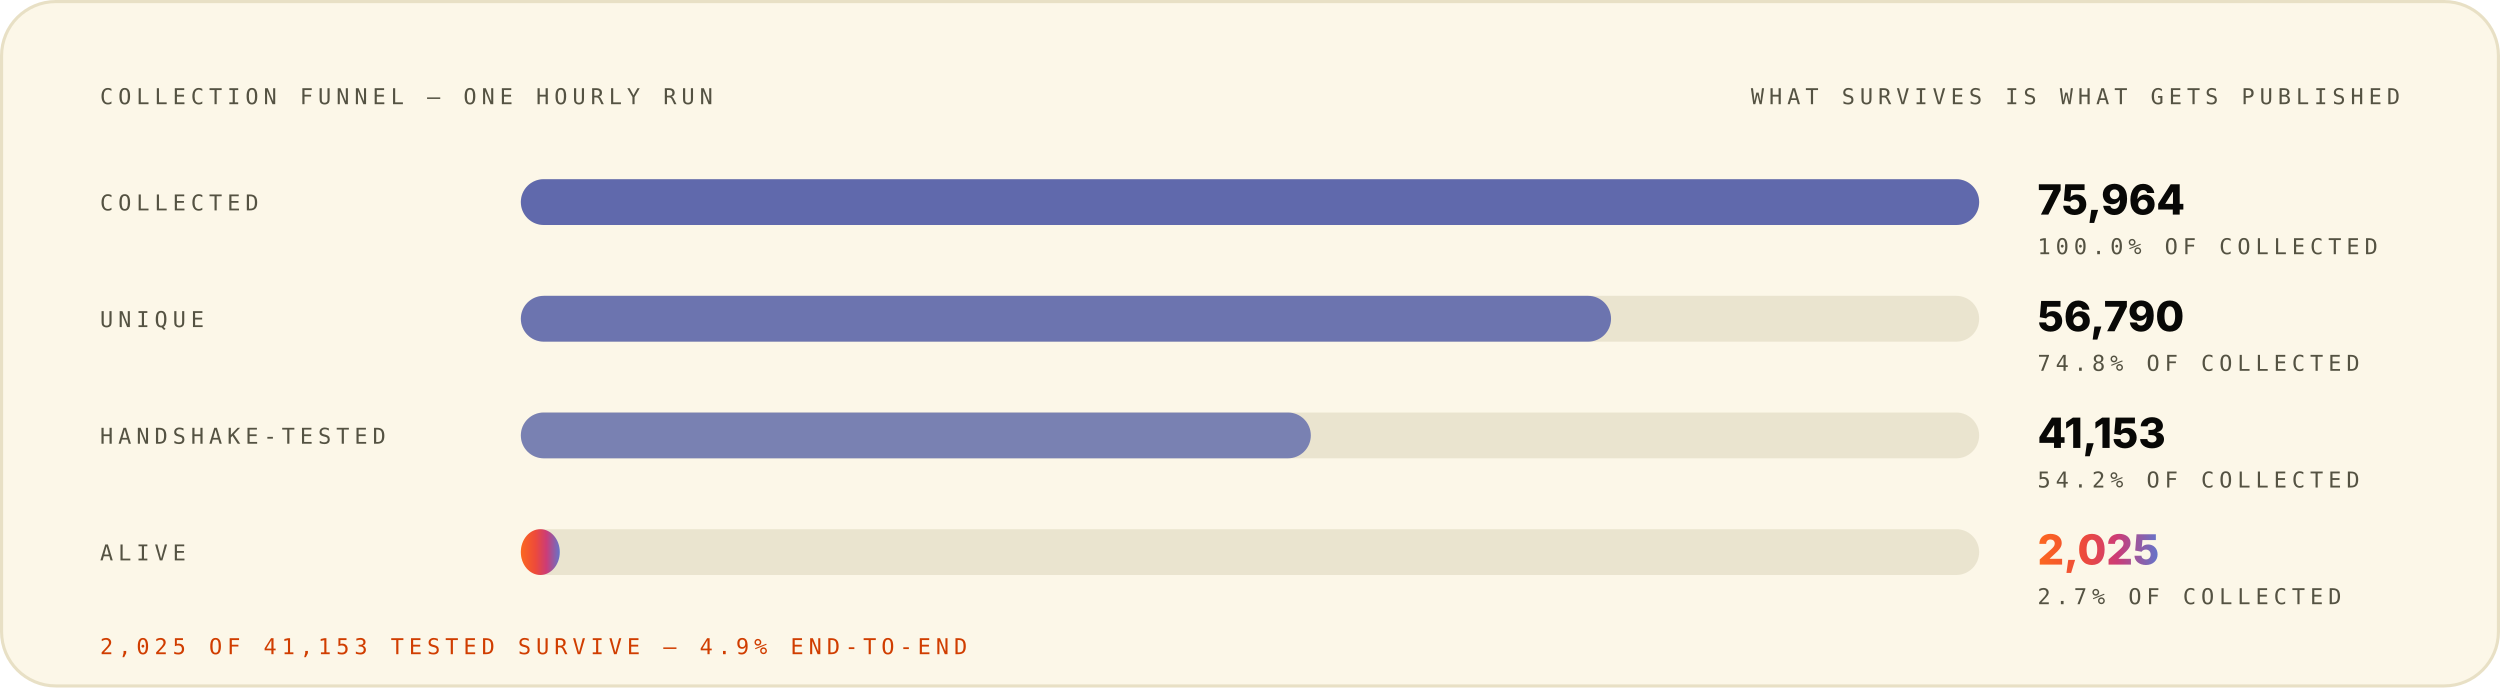
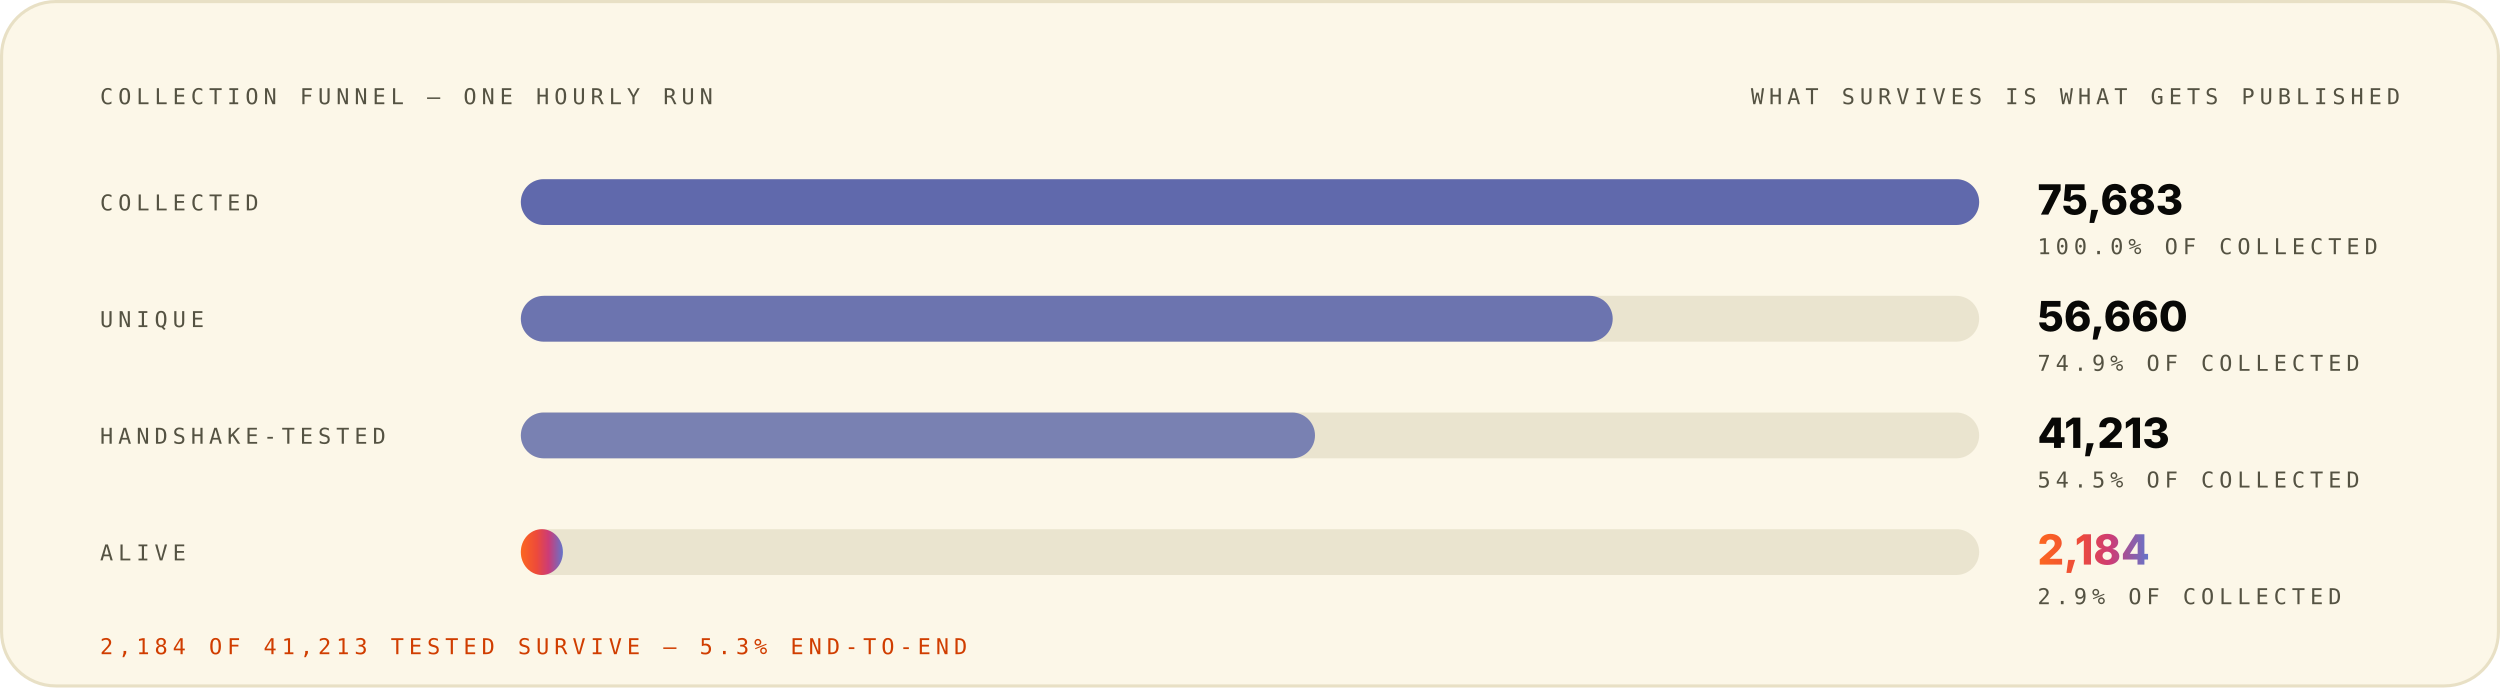
<svg xmlns="http://www.w3.org/2000/svg" width="1200" height="330" viewBox="0 0 1200 330" role="img" font-family="Space Grotesk, Inter, system-ui, -apple-system, Segoe UI, sans-serif">
  <style>.m-fade{animation:vf .7s ease-out both}.m-grow{transform-box:fill-box;transform-origin:left center;animation:vg .9s cubic-bezier(.2,.7,.2,1) both}.m-dash{animation:vm 26s linear infinite}.m-beat{animation:vb 2.6s ease-in-out infinite;transform-box:fill-box;transform-origin:center}@keyframes vf{from{opacity:0}to{opacity:1}}@keyframes vg{from{transform:scaleX(0)}to{transform:scaleX(1)}}@keyframes vm{to{stroke-dashoffset:-320}}@keyframes vb{0%,86%,100%{transform:scale(1)}90%{transform:scale(1.05)}95%{transform:scale(1.01)}}@media (prefers-reduced-motion:reduce){.m-fade,.m-grow,.m-dash,.m-beat{animation:none}}</style>
  <linearGradient id="brand-light" x1="0" y1="0" x2="1" y2="0">
    <stop offset="0" stop-color="#FC671F" />
    <stop offset="0.38" stop-color="#ED4A3B" />
    <stop offset="0.66" stop-color="#CC3C77" />
    <stop offset="1" stop-color="#6574C9" />
  </linearGradient>
  <rect x="0.75" y="0.75" width="1198.5" height="328.5" rx="26" fill="#FCF7E8" stroke="#E8E0C5" stroke-width="1.5" />
  <g class="m-fade" style="animation-delay:0.00s">
    <text x="48" y="50" font-size="10.5" font-weight="500" font-family="IBM Plex Mono, ui-monospace, SFMono-Regular, Menlo, monospace" letter-spacing="2.4" fill="#545242">COLLECTION FUNNEL — ONE HOURLY RUN</text>
    <text x="1152" y="50" font-size="10.5" font-weight="500" font-family="IBM Plex Mono, ui-monospace, SFMono-Regular, Menlo, monospace" letter-spacing="2.4" text-anchor="end" fill="#545242">WHAT SURVIVES IS WHAT GETS PUBLISHED</text>
  </g>
  <g class="m-fade" style="animation-delay:0.08s">
    <text x="48" y="101" font-size="10.5" font-weight="500" font-family="IBM Plex Mono, ui-monospace, SFMono-Regular, Menlo, monospace" letter-spacing="2.4" fill="#545242">COLLECTED</text>
    <rect x="250" y="86" width="700" height="22" rx="11" fill="#D1C9AC" fill-opacity="0.405" />
    <rect x="250" y="86" width="700.0" height="22" rx="11" fill="#4854A6" fill-opacity="0.85" />
-     <text x="978" y="103" font-size="20" font-weight="800" font-family="Space Grotesk, Inter, system-ui, -apple-system, Segoe UI, sans-serif" fill="#080806">75,964</text>
+     <text x="978" y="103" font-size="20" font-weight="800" font-family="Space Grotesk, Inter, system-ui, -apple-system, Segoe UI, sans-serif" fill="#080806">75,683</text>
    <text x="978" y="122" font-size="10.5" font-weight="500" font-family="IBM Plex Mono, ui-monospace, SFMono-Regular, Menlo, monospace" letter-spacing="2.4" fill="#545242">100.0% OF COLLECTED</text>
  </g>
  <g class="m-fade" style="animation-delay:0.22s">
    <text x="48" y="157" font-size="10.5" font-weight="500" font-family="IBM Plex Mono, ui-monospace, SFMono-Regular, Menlo, monospace" letter-spacing="2.4" fill="#545242">UNIQUE</text>
    <rect x="250" y="142" width="700" height="22" rx="11" fill="#D1C9AC" fill-opacity="0.405" />
-     <rect x="250" y="142" width="523.3" height="22" rx="11" fill="#4854A6" fill-opacity="0.77" />
-     <text x="978" y="159" font-size="20" font-weight="800" font-family="Space Grotesk, Inter, system-ui, -apple-system, Segoe UI, sans-serif" fill="#080806">56,790</text>
-     <text x="978" y="178" font-size="10.5" font-weight="500" font-family="IBM Plex Mono, ui-monospace, SFMono-Regular, Menlo, monospace" letter-spacing="2.4" fill="#545242">74.8% OF COLLECTED</text>
+     <rect x="250" y="142" width="524.1" height="22" rx="11" fill="#4854A6" fill-opacity="0.77" />
+     <text x="978" y="159" font-size="20" font-weight="800" font-family="Space Grotesk, Inter, system-ui, -apple-system, Segoe UI, sans-serif" fill="#080806">56,660</text>
+     <text x="978" y="178" font-size="10.5" font-weight="500" font-family="IBM Plex Mono, ui-monospace, SFMono-Regular, Menlo, monospace" letter-spacing="2.4" fill="#545242">74.9% OF COLLECTED</text>
  </g>
  <g class="m-fade" style="animation-delay:0.36s">
    <text x="48" y="213" font-size="10.5" font-weight="500" font-family="IBM Plex Mono, ui-monospace, SFMono-Regular, Menlo, monospace" letter-spacing="2.4" fill="#545242">HANDSHAKE-TESTED</text>
    <rect x="250" y="198" width="700" height="22" rx="11" fill="#D1C9AC" fill-opacity="0.405" />
-     <rect x="250" y="198" width="379.2" height="22" rx="11" fill="#4854A6" fill-opacity="0.69" />
-     <text x="978" y="215" font-size="20" font-weight="800" font-family="Space Grotesk, Inter, system-ui, -apple-system, Segoe UI, sans-serif" fill="#080806">41,153</text>
-     <text x="978" y="234" font-size="10.5" font-weight="500" font-family="IBM Plex Mono, ui-monospace, SFMono-Regular, Menlo, monospace" letter-spacing="2.4" fill="#545242">54.2% OF COLLECTED</text>
+     <rect x="250" y="198" width="381.2" height="22" rx="11" fill="#4854A6" fill-opacity="0.69" />
+     <text x="978" y="215" font-size="20" font-weight="800" font-family="Space Grotesk, Inter, system-ui, -apple-system, Segoe UI, sans-serif" fill="#080806">41,213</text>
+     <text x="978" y="234" font-size="10.5" font-weight="500" font-family="IBM Plex Mono, ui-monospace, SFMono-Regular, Menlo, monospace" letter-spacing="2.4" fill="#545242">54.5% OF COLLECTED</text>
  </g>
  <g class="m-fade" style="animation-delay:0.50s">
    <text x="48" y="269" font-size="10.5" font-weight="500" font-family="IBM Plex Mono, ui-monospace, SFMono-Regular, Menlo, monospace" letter-spacing="2.4" fill="#545242">ALIVE</text>
    <rect x="250" y="254" width="700" height="22" rx="11" fill="#D1C9AC" fill-opacity="0.405" />
-     <rect class="m-grow" style="animation-delay:0.72s" x="250" y="254" width="18.7" height="22" rx="11" fill="url(#brand-light)" fill-opacity="1.00" />
-     <text class="m-beat" x="978" y="271" font-size="20" font-weight="800" font-family="Space Grotesk, Inter, system-ui, -apple-system, Segoe UI, sans-serif" fill="url(#brand-light)">2,025</text>
-     <text x="978" y="290" font-size="10.5" font-weight="500" font-family="IBM Plex Mono, ui-monospace, SFMono-Regular, Menlo, monospace" letter-spacing="2.4" fill="#545242">2.7% OF COLLECTED</text>
+     <rect class="m-grow" style="animation-delay:0.72s" x="250" y="254" width="20.2" height="22" rx="11" fill="url(#brand-light)" fill-opacity="1.00" />
+     <text class="m-beat" x="978" y="271" font-size="20" font-weight="800" font-family="Space Grotesk, Inter, system-ui, -apple-system, Segoe UI, sans-serif" fill="url(#brand-light)">2,184</text>
+     <text x="978" y="290" font-size="10.5" font-weight="500" font-family="IBM Plex Mono, ui-monospace, SFMono-Regular, Menlo, monospace" letter-spacing="2.4" fill="#545242">2.9% OF COLLECTED</text>
  </g>
  <g class="m-fade" style="animation-delay:0.70s">
-     <text x="48" y="314" font-size="10.5" font-weight="500" font-family="IBM Plex Mono, ui-monospace, SFMono-Regular, Menlo, monospace" letter-spacing="2.4" fill="#D03D00">2,025 OF 41,153 TESTED SURVIVE — 4.9% END-TO-END</text>
+     <text x="48" y="314" font-size="10.5" font-weight="500" font-family="IBM Plex Mono, ui-monospace, SFMono-Regular, Menlo, monospace" letter-spacing="2.4" fill="#D03D00">2,184 OF 41,213 TESTED SURVIVE — 5.3% END-TO-END</text>
  </g>
</svg>
